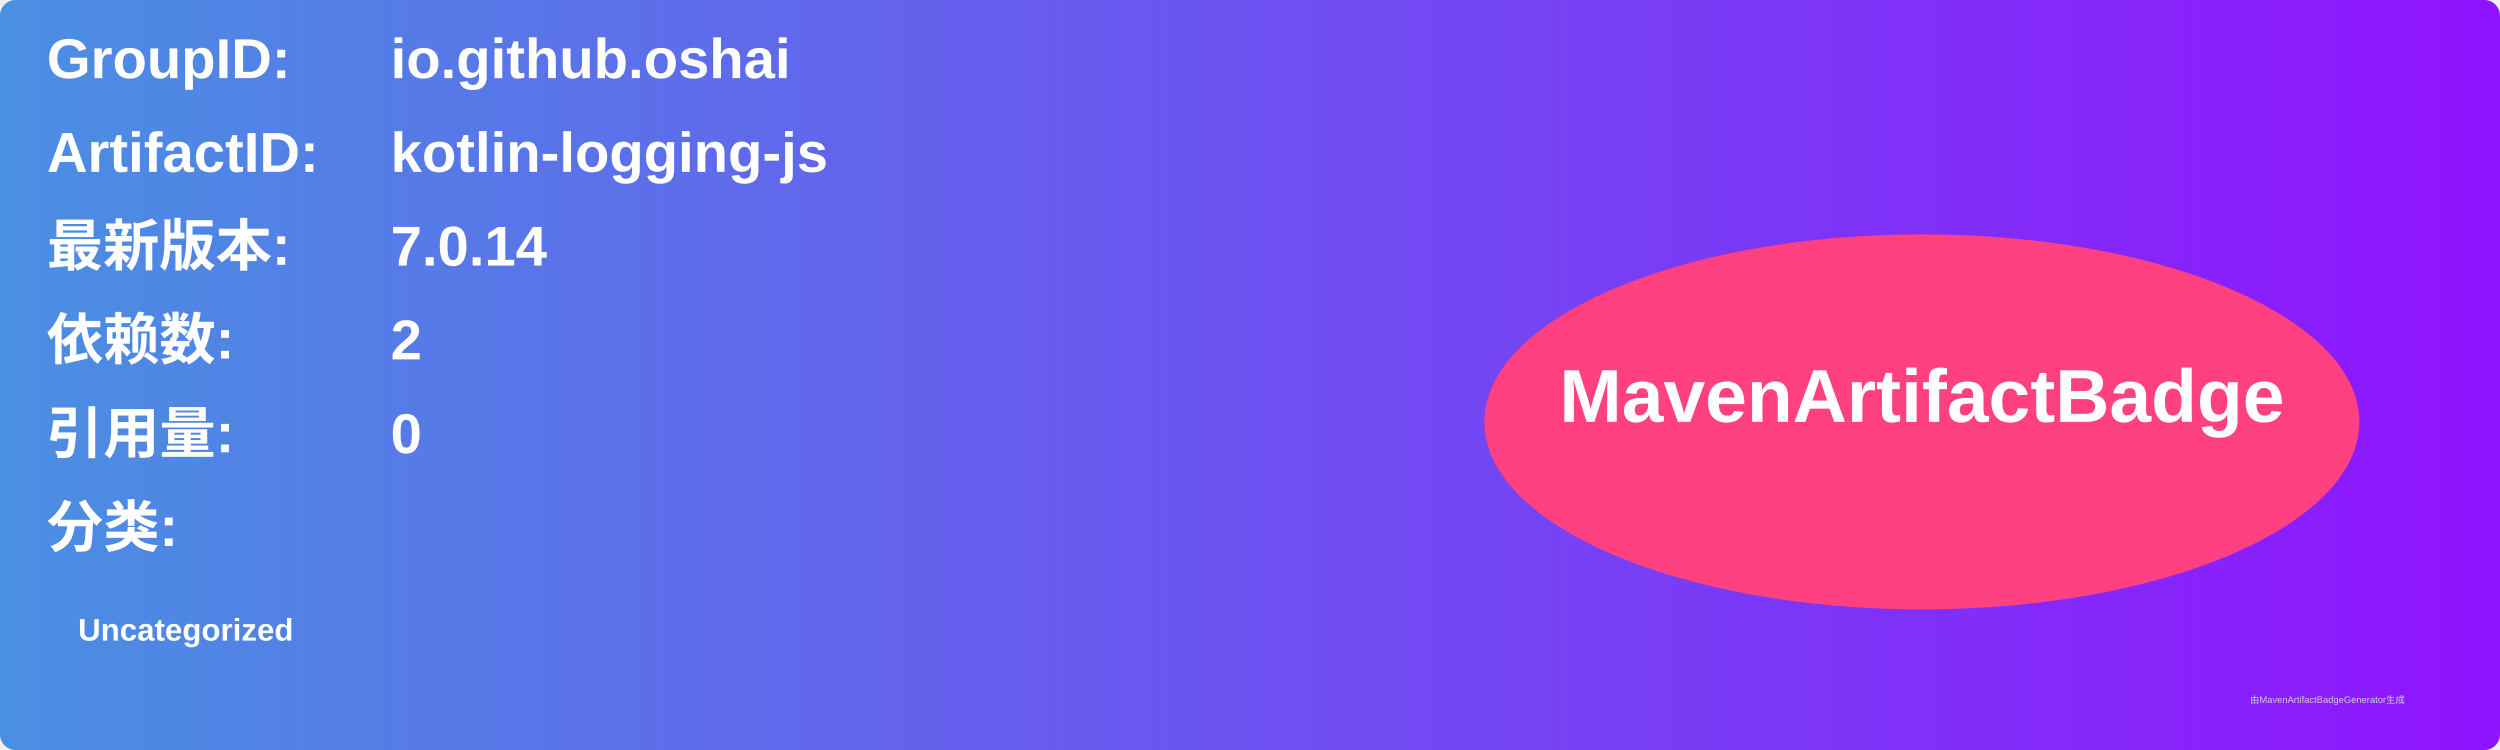
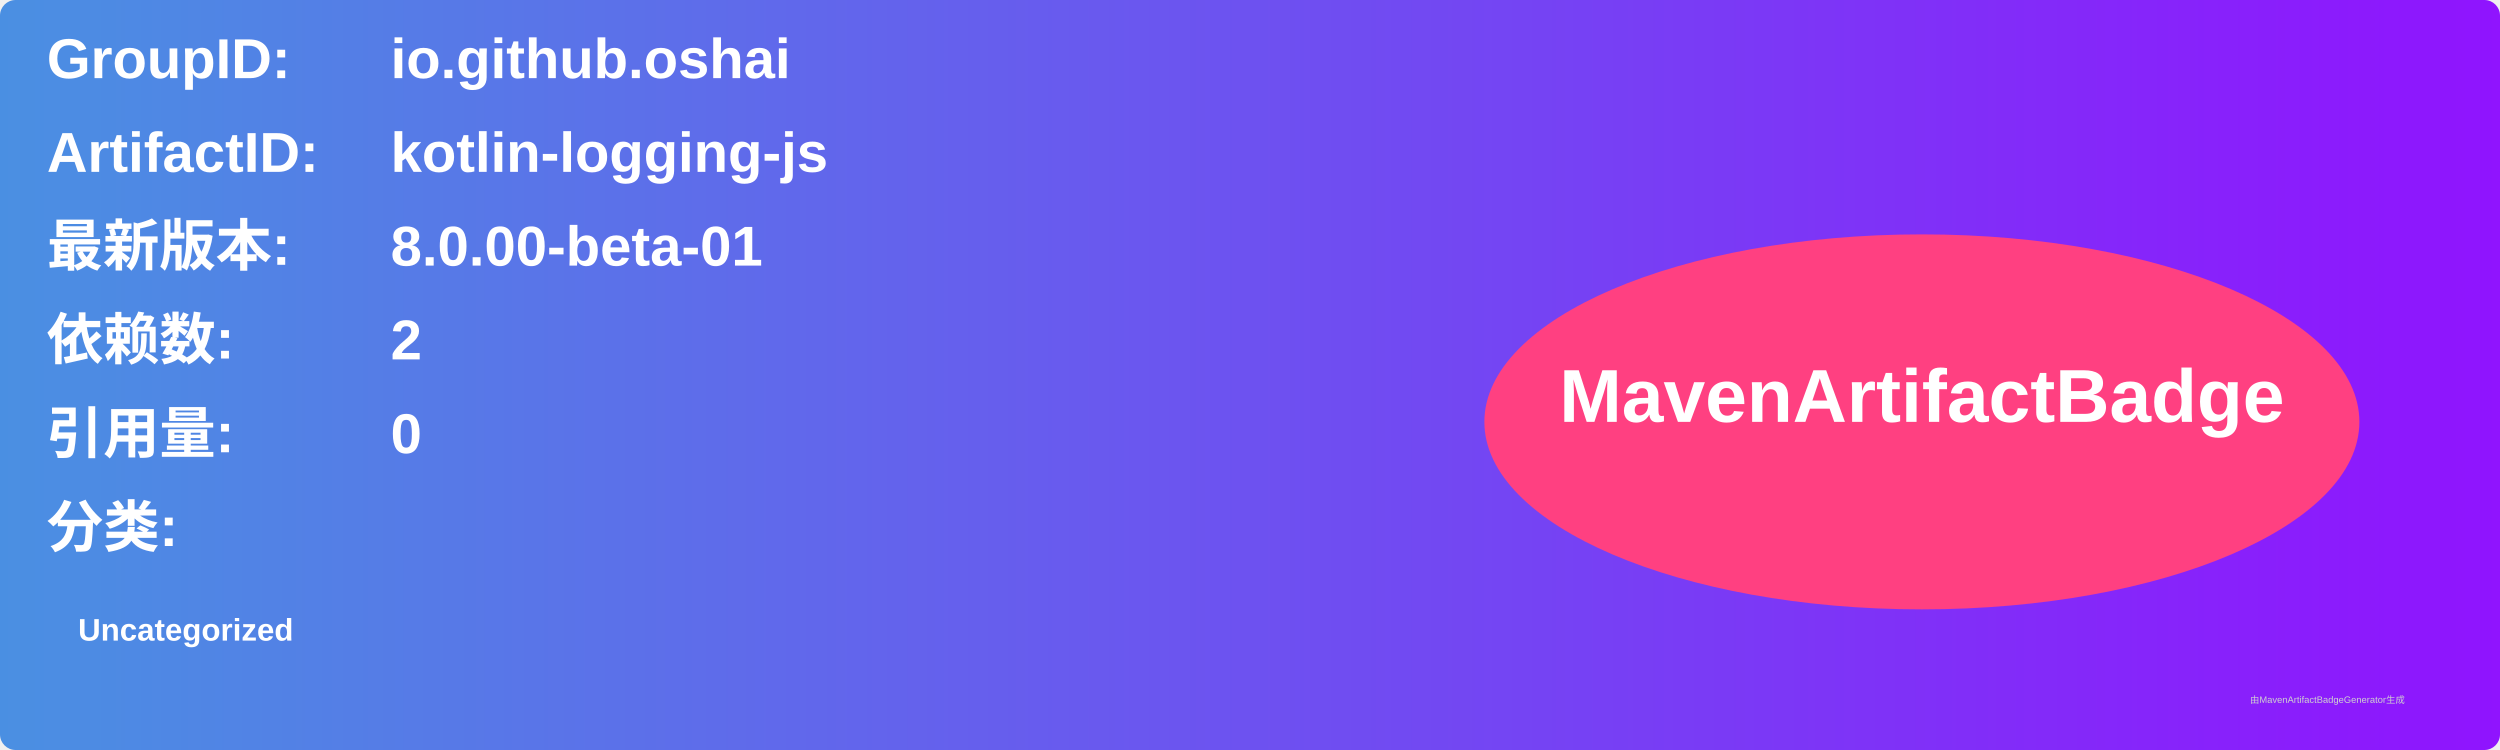
<svg xmlns="http://www.w3.org/2000/svg" width="800" height="240" viewBox="0 0 800 240">
  <linearGradient id="grad" x1="0%" y1="0%" x2="100%" y2="0%">
    <stop offset="0%" stop-color="#4a90e2" />
    <stop offset="100%" stop-color="#9013fe" />
  </linearGradient>
  <rect width="100%" height="100%" rx="5" ry="5" fill="url(#grad)" />
  <g transform="translate(15, 15)">
    <text x="0" y="10" font-family="Arial" font-size="18" fill="white" font-weight="bold" width="260">GroupID:</text>
    <text x="110" y="10" font-family="Arial" font-size="18" fill="white" font-weight="bold" width="460">io.github.oshai</text>
    <text x="0" y="40" font-family="Arial" font-size="18" fill="white" font-weight="bold" width="260">ArtifactID:</text>
    <text x="110" y="40" font-family="Arial" font-size="18" fill="white" font-weight="bold" width="460">kotlin-logging-js</text>
    <text x="0" y="70" font-family="Arial" font-size="18" fill="white" font-weight="bold">最新版本:</text>
    <text x="110" y="70" font-family="Arial" font-size="18" fill="white" font-weight="bold">
-       <tspan font-weight="bold">7.0.14</tspan>
+       <tspan font-weight="bold">8.0.00-beta-01</tspan>
    </text>
    <text x="0" y="100" font-family="Arial" font-size="18" fill="white" font-weight="bold">依赖数: </text>
    <text x="110" y="100" font-family="Arial" font-size="18" fill="white">
      <tspan font-weight="bold">2</tspan>
    </text>
    <text x="0" y="130" font-family="Arial" font-size="18" fill="white" font-weight="bold">引用量: </text>
    <text x="110" y="130" font-family="Arial" font-size="18" fill="white">
      <tspan font-weight="bold">0</tspan>
    </text>
    <text x="0" y="160" font-family="Arial" font-size="18" fill="white" font-weight="bold">分类:</text>
    <text x="10" y="190" font-family="Arial" font-size="10" fill="white">
      <tspan font-weight="bold">Uncategorized</tspan>
    </text>
    <ellipse cx="600" cy="120" rx="140" ry="60" fill="#ff4081" />
    <text x="600" y="120" text-anchor="middle" font-family="Arial" font-size="24" fill="white" font-weight="bold">MavenArtifactBadge</text>
  </g>
  <text x="720" y="225" font-family="Arial" font-size="3" fill="#d0d0d0">由MavenArtifactBadgeGenerator生成</text>
</svg>
